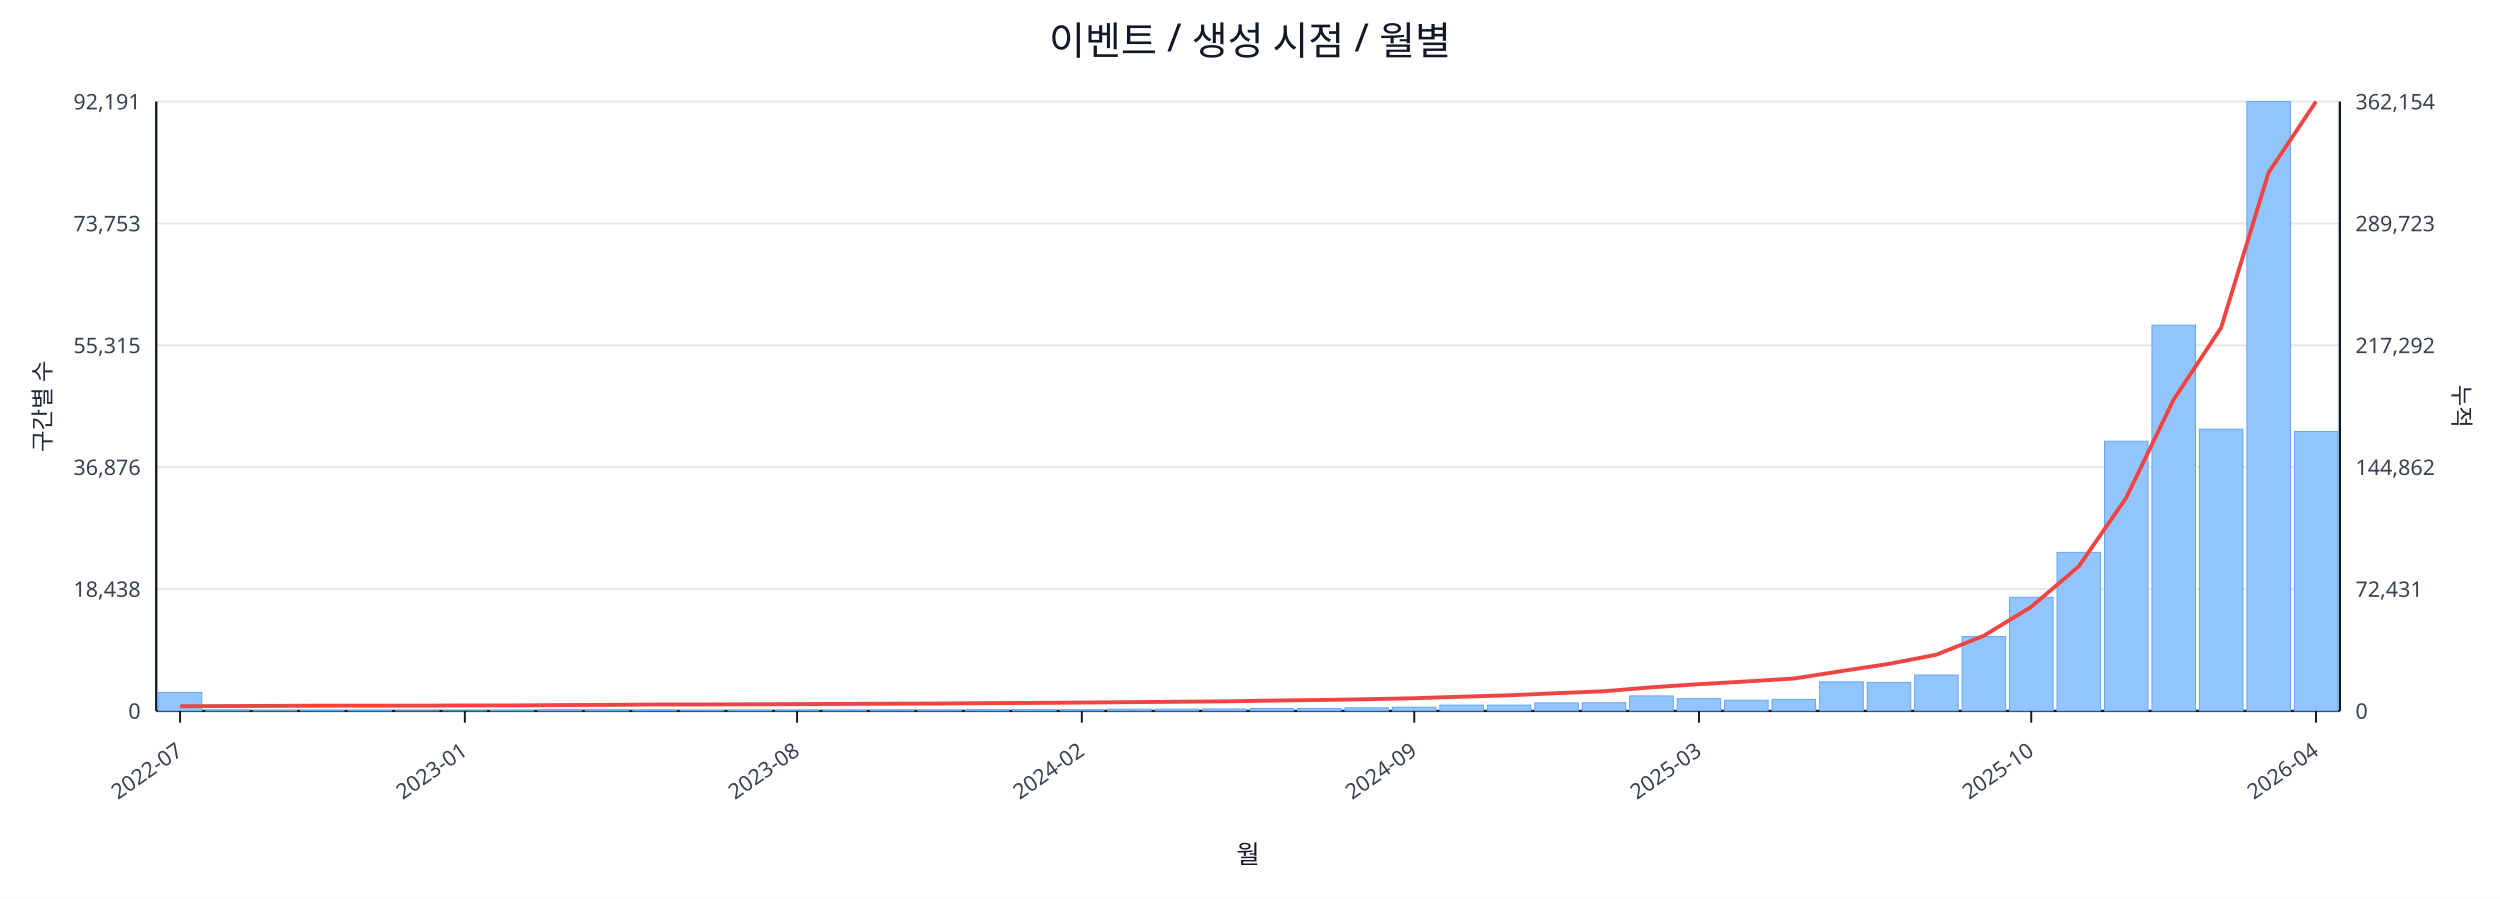
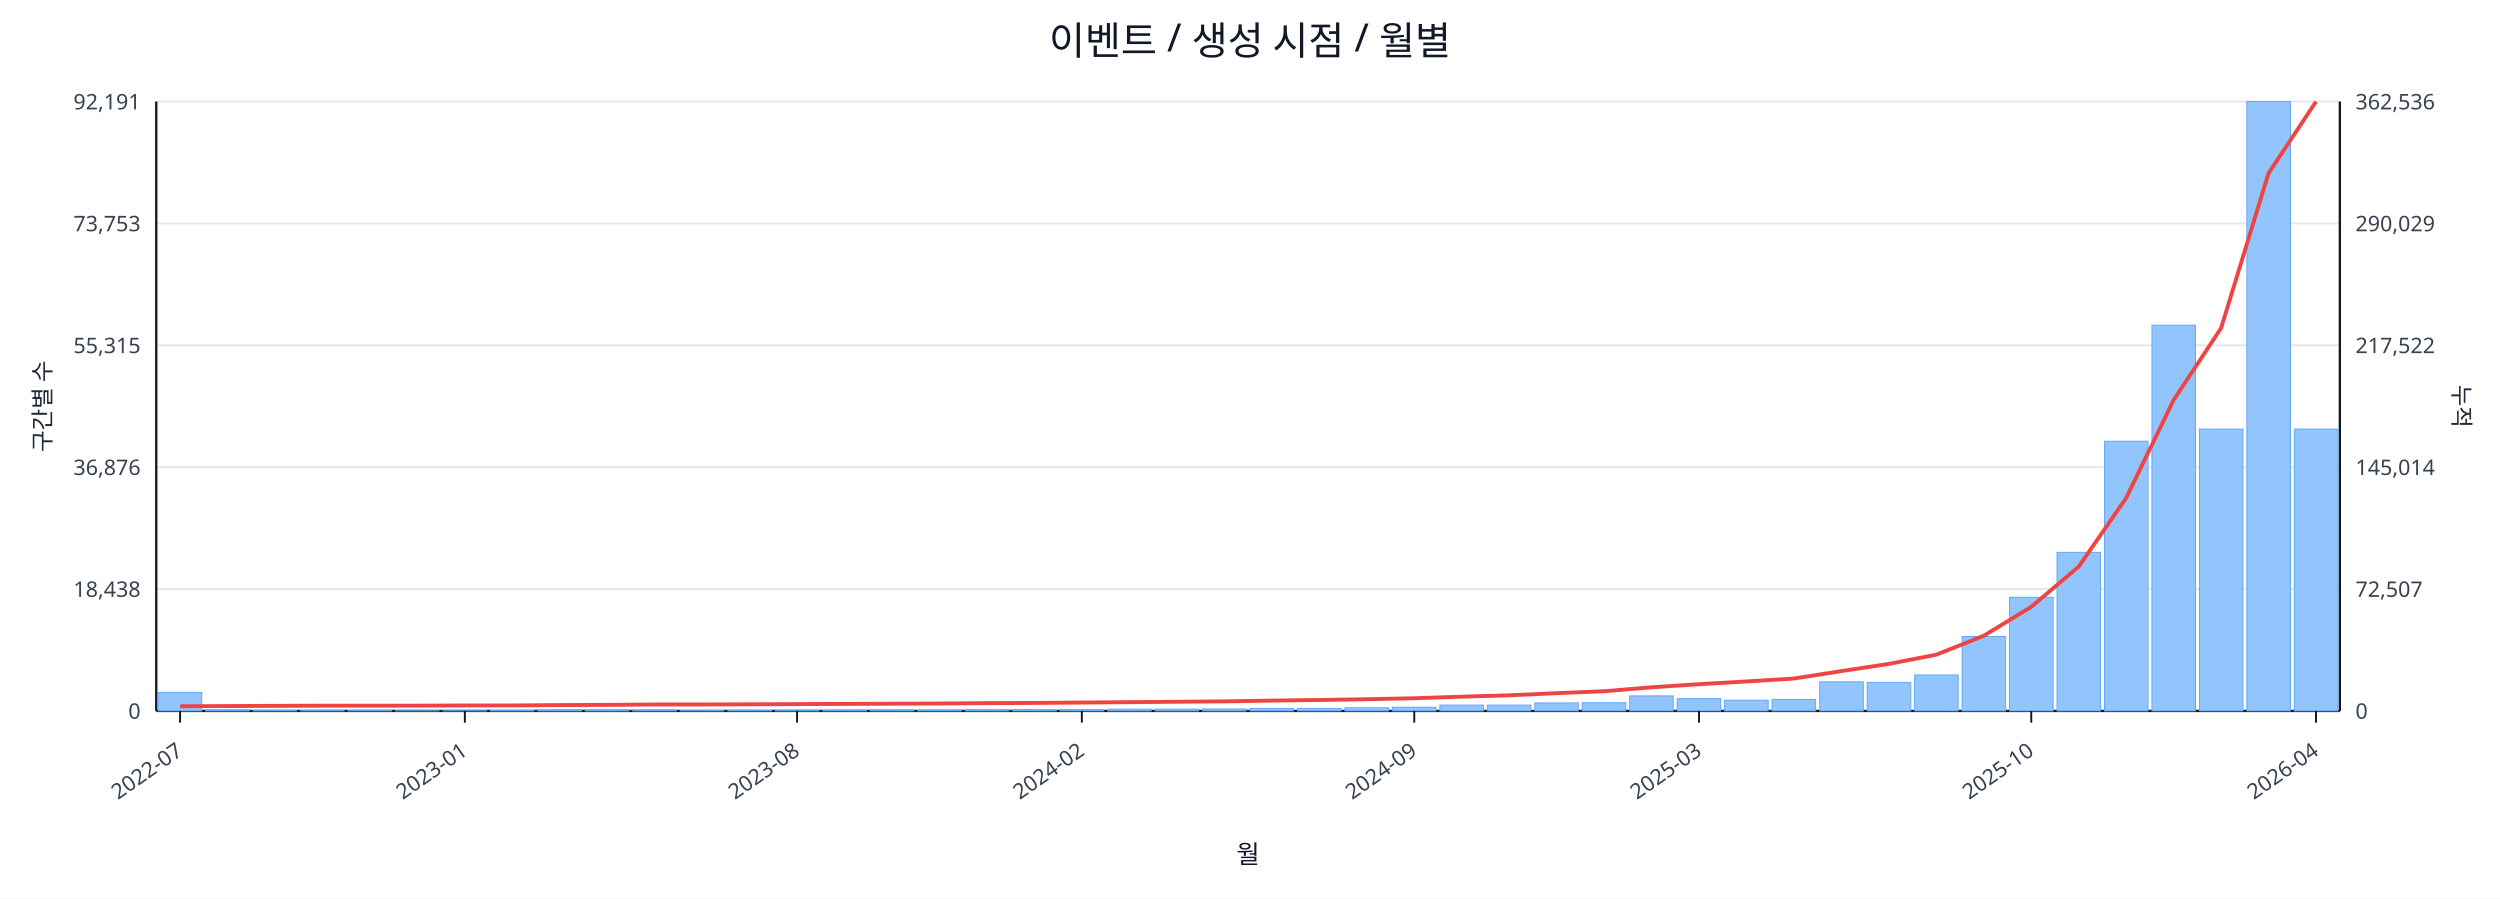
<svg xmlns="http://www.w3.org/2000/svg" width="1280" height="460" viewBox="0 0 1280 460">
  <rect x="0" y="0" width="100%" height="100%" fill="#ffffff" />
  <text x="640.0" y="28" font-size="20" text-anchor="middle" font-family="sans-serif" fill="#111827">이벤트 / 생성 시점 / 월별</text>
  <line x1="80.0" y1="52.0" x2="1198.0" y2="52.0" stroke="#e5e7eb" stroke-width="1" />
  <text x="72.0" y="56.0" font-size="11" text-anchor="end" font-family="sans-serif" fill="#374151">92,191</text>
-   <text x="1206.0" y="56.0" font-size="11" text-anchor="start" font-family="sans-serif" fill="#374151">362,154</text>
+   <text x="1206.0" y="56.0" font-size="11" text-anchor="start" font-family="sans-serif" fill="#374151">362,536</text>
  <line x1="80.0" y1="114.4" x2="1198.0" y2="114.4" stroke="#e5e7eb" stroke-width="1" />
  <text x="72.0" y="118.4" font-size="11" text-anchor="end" font-family="sans-serif" fill="#374151">73,753</text>
-   <text x="1206.0" y="118.4" font-size="11" text-anchor="start" font-family="sans-serif" fill="#374151">289,723</text>
+   <text x="1206.0" y="118.4" font-size="11" text-anchor="start" font-family="sans-serif" fill="#374151">290,029</text>
  <line x1="80.0" y1="176.8" x2="1198.0" y2="176.8" stroke="#e5e7eb" stroke-width="1" />
  <text x="72.0" y="180.8" font-size="11" text-anchor="end" font-family="sans-serif" fill="#374151">55,315</text>
-   <text x="1206.0" y="180.8" font-size="11" text-anchor="start" font-family="sans-serif" fill="#374151">217,292</text>
+   <text x="1206.0" y="180.8" font-size="11" text-anchor="start" font-family="sans-serif" fill="#374151">217,522</text>
  <line x1="80.0" y1="239.2" x2="1198.0" y2="239.2" stroke="#e5e7eb" stroke-width="1" />
  <text x="72.0" y="243.2" font-size="11" text-anchor="end" font-family="sans-serif" fill="#374151">36,876</text>
-   <text x="1206.0" y="243.2" font-size="11" text-anchor="start" font-family="sans-serif" fill="#374151">144,862</text>
+   <text x="1206.0" y="243.2" font-size="11" text-anchor="start" font-family="sans-serif" fill="#374151">145,014</text>
  <line x1="80.0" y1="301.6" x2="1198.0" y2="301.6" stroke="#e5e7eb" stroke-width="1" />
  <text x="72.0" y="305.6" font-size="11" text-anchor="end" font-family="sans-serif" fill="#374151">18,438</text>
-   <text x="1206.0" y="305.6" font-size="11" text-anchor="start" font-family="sans-serif" fill="#374151">72,431</text>
+   <text x="1206.0" y="305.6" font-size="11" text-anchor="start" font-family="sans-serif" fill="#374151">72,507</text>
  <line x1="80.0" y1="364.0" x2="1198.0" y2="364.0" stroke="#e5e7eb" stroke-width="1" />
  <text x="72.0" y="368.0" font-size="11" text-anchor="end" font-family="sans-serif" fill="#374151">0</text>
  <text x="1206.0" y="368.0" font-size="11" text-anchor="start" font-family="sans-serif" fill="#374151">0</text>
  <line x1="80.0" y1="364.0" x2="1198.0" y2="364.0" stroke="#111827" stroke-width="1.2" />
  <line x1="80.0" y1="52.0" x2="80.0" y2="364.0" stroke="#111827" stroke-width="1.2" />
  <line x1="1198.0" y1="52.0" x2="1198.0" y2="364.0" stroke="#111827" stroke-width="1.2" />
  <rect x="81.0" y="354.5" width="22.3" height="9.5" fill="#93c5fd" stroke="#60a5fa" stroke-width="0.5" />
  <rect x="105.3" y="363.5" width="22.3" height="0.5" fill="#93c5fd" stroke="#60a5fa" stroke-width="0.5" />
  <rect x="129.6" y="363.8" width="22.3" height="0.2" fill="#93c5fd" stroke="#60a5fa" stroke-width="0.5" />
  <rect x="153.9" y="363.8" width="22.3" height="0.2" fill="#93c5fd" stroke="#60a5fa" stroke-width="0.5" />
  <rect x="178.2" y="363.8" width="22.3" height="0.2" fill="#93c5fd" stroke="#60a5fa" stroke-width="0.5" />
  <rect x="202.5" y="363.9" width="22.3" height="0.1" fill="#93c5fd" stroke="#60a5fa" stroke-width="0.5" />
  <rect x="226.8" y="363.9" width="22.3" height="0.1" fill="#93c5fd" stroke="#60a5fa" stroke-width="0.5" />
  <rect x="251.1" y="363.7" width="22.3" height="0.3" fill="#93c5fd" stroke="#60a5fa" stroke-width="0.5" />
  <rect x="275.4" y="363.4" width="22.3" height="0.6" fill="#93c5fd" stroke="#60a5fa" stroke-width="0.5" />
  <rect x="299.7" y="363.4" width="22.3" height="0.6" fill="#93c5fd" stroke="#60a5fa" stroke-width="0.5" />
  <rect x="324.0" y="363.5" width="22.3" height="0.5" fill="#93c5fd" stroke="#60a5fa" stroke-width="0.5" />
  <rect x="348.3" y="363.8" width="22.3" height="0.2" fill="#93c5fd" stroke="#60a5fa" stroke-width="0.5" />
  <rect x="372.7" y="363.7" width="22.3" height="0.3" fill="#93c5fd" stroke="#60a5fa" stroke-width="0.5" />
  <rect x="397.0" y="363.6" width="22.3" height="0.4" fill="#93c5fd" stroke="#60a5fa" stroke-width="0.5" />
  <rect x="421.3" y="363.6" width="22.3" height="0.4" fill="#93c5fd" stroke="#60a5fa" stroke-width="0.5" />
  <rect x="445.6" y="363.5" width="22.3" height="0.5" fill="#93c5fd" stroke="#60a5fa" stroke-width="0.5" />
  <rect x="469.9" y="363.6" width="22.3" height="0.4" fill="#93c5fd" stroke="#60a5fa" stroke-width="0.5" />
  <rect x="494.2" y="363.4" width="22.3" height="0.6" fill="#93c5fd" stroke="#60a5fa" stroke-width="0.5" />
  <rect x="518.5" y="363.4" width="22.3" height="0.6" fill="#93c5fd" stroke="#60a5fa" stroke-width="0.5" />
  <rect x="542.8" y="363.4" width="22.3" height="0.6" fill="#93c5fd" stroke="#60a5fa" stroke-width="0.5" />
  <rect x="567.1" y="363.1" width="22.3" height="0.9" fill="#93c5fd" stroke="#60a5fa" stroke-width="0.5" />
  <rect x="591.4" y="363.1" width="22.3" height="0.9" fill="#93c5fd" stroke="#60a5fa" stroke-width="0.5" />
  <rect x="615.7" y="363.0" width="22.3" height="1.0" fill="#93c5fd" stroke="#60a5fa" stroke-width="0.5" />
  <rect x="640.0" y="362.7" width="22.3" height="1.3" fill="#93c5fd" stroke="#60a5fa" stroke-width="0.5" />
  <rect x="664.3" y="362.7" width="22.3" height="1.3" fill="#93c5fd" stroke="#60a5fa" stroke-width="0.5" />
  <rect x="688.6" y="362.4" width="22.3" height="1.6" fill="#93c5fd" stroke="#60a5fa" stroke-width="0.5" />
  <rect x="712.9" y="362.1" width="22.3" height="1.9" fill="#93c5fd" stroke="#60a5fa" stroke-width="0.5" />
  <rect x="737.2" y="361.0" width="22.3" height="3.0" fill="#93c5fd" stroke="#60a5fa" stroke-width="0.5" />
  <rect x="761.5" y="361.0" width="22.3" height="3.0" fill="#93c5fd" stroke="#60a5fa" stroke-width="0.5" />
  <rect x="785.8" y="359.9" width="22.3" height="4.1" fill="#93c5fd" stroke="#60a5fa" stroke-width="0.5" />
  <rect x="810.1" y="359.8" width="22.3" height="4.2" fill="#93c5fd" stroke="#60a5fa" stroke-width="0.5" />
  <rect x="834.4" y="356.3" width="22.3" height="7.7" fill="#93c5fd" stroke="#60a5fa" stroke-width="0.5" />
  <rect x="858.7" y="357.7" width="22.3" height="6.3" fill="#93c5fd" stroke="#60a5fa" stroke-width="0.5" />
  <rect x="883.0" y="358.5" width="22.3" height="5.5" fill="#93c5fd" stroke="#60a5fa" stroke-width="0.5" />
  <rect x="907.3" y="358.1" width="22.3" height="5.9" fill="#93c5fd" stroke="#60a5fa" stroke-width="0.5" />
  <rect x="931.7" y="349.1" width="22.3" height="14.9" fill="#93c5fd" stroke="#60a5fa" stroke-width="0.5" />
  <rect x="956.0" y="349.4" width="22.3" height="14.6" fill="#93c5fd" stroke="#60a5fa" stroke-width="0.5" />
  <rect x="980.3" y="345.6" width="22.3" height="18.4" fill="#93c5fd" stroke="#60a5fa" stroke-width="0.5" />
  <rect x="1004.6" y="325.9" width="22.3" height="38.1" fill="#93c5fd" stroke="#60a5fa" stroke-width="0.5" />
  <rect x="1028.9" y="305.8" width="22.3" height="58.2" fill="#93c5fd" stroke="#60a5fa" stroke-width="0.5" />
  <rect x="1053.2" y="282.8" width="22.3" height="81.2" fill="#93c5fd" stroke="#60a5fa" stroke-width="0.5" />
  <rect x="1077.5" y="225.9" width="22.3" height="138.1" fill="#93c5fd" stroke="#60a5fa" stroke-width="0.5" />
  <rect x="1101.8" y="166.5" width="22.3" height="197.5" fill="#93c5fd" stroke="#60a5fa" stroke-width="0.5" />
  <rect x="1126.1" y="219.7" width="22.3" height="144.3" fill="#93c5fd" stroke="#60a5fa" stroke-width="0.5" />
  <rect x="1150.4" y="52.0" width="22.3" height="312.0" fill="#93c5fd" stroke="#60a5fa" stroke-width="0.5" />
-   <rect x="1174.7" y="220.9" width="22.3" height="143.1" fill="#93c5fd" stroke="#60a5fa" stroke-width="0.5" />
-   <polyline fill="none" stroke="#ef4444" stroke-width="2" points="92.2,361.6 116.5,361.5 140.8,361.4 165.1,361.3 189.4,361.3 213.7,361.3 238.0,361.2 262.3,361.2 286.6,361.0 310.9,360.9 335.2,360.7 359.5,360.7 383.8,360.6 408.1,360.5 432.4,360.4 456.7,360.3 481.0,360.2 505.3,360.0 529.6,359.9 553.9,359.7 578.2,359.5 602.5,359.3 626.8,359.1 651.2,358.7 675.5,358.4 699.8,358.0 724.1,357.5 748.4,356.7 772.7,356.0 797.0,354.9 821.3,353.9 845.6,351.9 869.9,350.3 894.2,348.9 918.5,347.4 942.8,343.6 967.1,339.9 991.4,335.2 1015.7,325.5 1040.0,310.7 1064.3,290.0 1088.6,254.9 1112.9,204.6 1137.2,167.8 1161.5,88.4 1185.8,52.0" />
+   <rect x="1174.7" y="219.7" width="22.3" height="144.3" fill="#93c5fd" stroke="#60a5fa" stroke-width="0.5" />
+   <polyline fill="none" stroke="#ef4444" stroke-width="2" points="92.2,361.6 116.5,361.5 140.8,361.4 165.1,361.3 189.4,361.3 213.7,361.3 238.0,361.2 262.3,361.2 286.6,361.0 310.9,360.9 335.2,360.7 359.5,360.7 383.8,360.6 408.1,360.5 432.4,360.4 456.7,360.3 481.0,360.2 505.3,360.0 529.6,359.9 553.9,359.7 578.2,359.5 602.5,359.3 626.8,359.1 651.2,358.7 675.5,358.4 699.8,358.0 724.1,357.5 748.4,356.7 772.7,356.0 797.0,354.9 821.3,353.9 845.6,351.9 869.9,350.3 894.2,348.9 918.5,347.4 942.8,343.6 967.1,339.9 991.4,335.2 1015.7,325.5 1040.0,310.7 1064.3,290.1 1088.6,255.0 1112.9,204.8 1137.2,168.0 1161.5,88.7 1185.8,52.0" />
  <line x1="92.2" y1="364.0" x2="92.2" y2="370.0" stroke="#111827" stroke-width="1" />
  <text x="94.2" y="386.0" font-size="11" text-anchor="end" transform="rotate(-35 94.2 386.0)" font-family="sans-serif" fill="#374151">2022-07</text>
  <line x1="238.0" y1="364.0" x2="238.0" y2="370.0" stroke="#111827" stroke-width="1" />
  <text x="240.0" y="386.0" font-size="11" text-anchor="end" transform="rotate(-35 240.0 386.0)" font-family="sans-serif" fill="#374151">2023-01</text>
  <line x1="408.1" y1="364.0" x2="408.1" y2="370.0" stroke="#111827" stroke-width="1" />
  <text x="410.1" y="386.0" font-size="11" text-anchor="end" transform="rotate(-35 410.1 386.0)" font-family="sans-serif" fill="#374151">2023-08</text>
  <line x1="553.9" y1="364.0" x2="553.9" y2="370.0" stroke="#111827" stroke-width="1" />
  <text x="555.9" y="386.0" font-size="11" text-anchor="end" transform="rotate(-35 555.9 386.0)" font-family="sans-serif" fill="#374151">2024-02</text>
  <line x1="724.1" y1="364.0" x2="724.1" y2="370.0" stroke="#111827" stroke-width="1" />
  <text x="726.1" y="386.0" font-size="11" text-anchor="end" transform="rotate(-35 726.1 386.0)" font-family="sans-serif" fill="#374151">2024-09</text>
  <line x1="869.9" y1="364.0" x2="869.9" y2="370.0" stroke="#111827" stroke-width="1" />
  <text x="871.9" y="386.0" font-size="11" text-anchor="end" transform="rotate(-35 871.9 386.0)" font-family="sans-serif" fill="#374151">2025-03</text>
  <line x1="1040.0" y1="364.0" x2="1040.0" y2="370.0" stroke="#111827" stroke-width="1" />
  <text x="1042.0" y="386.0" font-size="11" text-anchor="end" transform="rotate(-35 1042.0 386.0)" font-family="sans-serif" fill="#374151">2025-10</text>
  <line x1="1185.8" y1="364.0" x2="1185.8" y2="370.0" stroke="#111827" stroke-width="1" />
  <text x="1187.8" y="386.0" font-size="11" text-anchor="end" transform="rotate(-35 1187.8 386.0)" font-family="sans-serif" fill="#374151">2026-04</text>
  <text x="26" y="208.0" font-size="12" transform="rotate(-90 26 208.0)" text-anchor="middle" font-family="sans-serif" fill="#1f2937">구간별 수</text>
  <text x="1256.0" y="208.0" font-size="12" transform="rotate(90 1256.0 208.0)" text-anchor="middle" font-family="sans-serif" fill="#1f2937">누적</text>
  <text x="639.0" y="442.0" font-size="13" text-anchor="middle" font-family="sans-serif" fill="#111827">월</text>
</svg>
